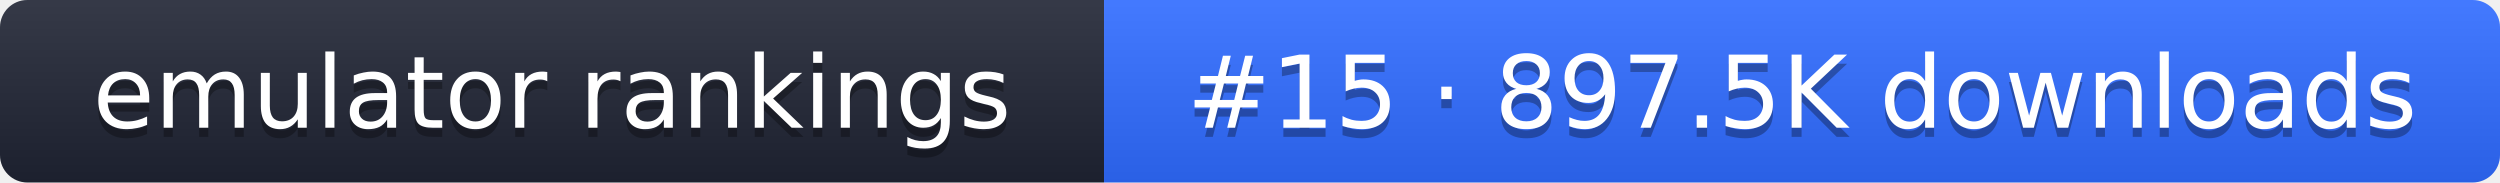
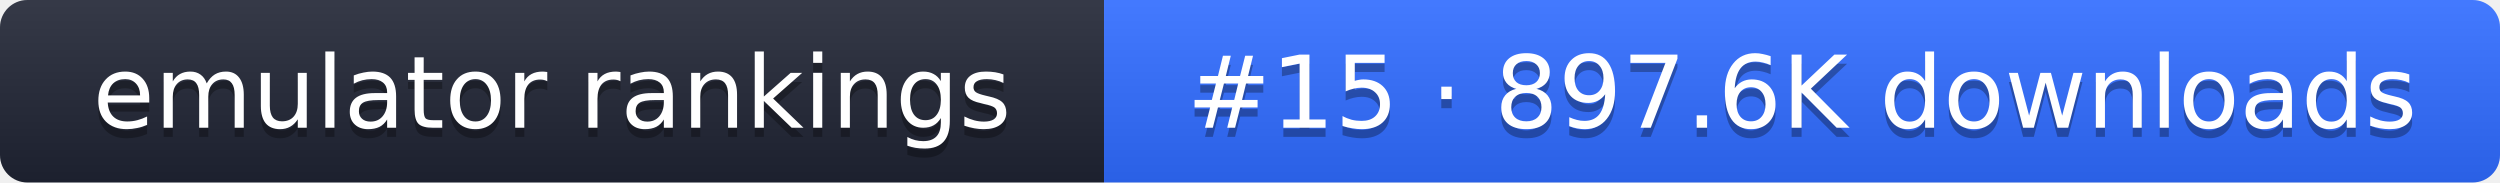
- <svg xmlns="http://www.w3.org/2000/svg" width="274" height="20" role="img" aria-label="emulator rankings: #15 · 897.5K downloads">
+ <svg xmlns="http://www.w3.org/2000/svg" width="274" height="20" role="img" aria-label="emulator rankings: #15 · 897.6K downloads">
  <linearGradient id="g" x2="0" y2="100%">
    <stop offset="0" stop-color="#fff" stop-opacity=".1" />
    <stop offset="1" stop-opacity=".1" />
  </linearGradient>
  <clipPath id="r">
    <rect width="274" height="20" rx="3" fill="#fff" />
  </clipPath>
  <g clip-path="url(#r)">
    <rect width="121" height="20" fill="#1f2433" />
    <rect x="121" width="153" height="20" fill="#2f6bff" />
    <rect width="274" height="20" fill="url(#g)" />
  </g>
  <g fill="#fff" text-anchor="middle" font-family="Verdana,DejaVu Sans,sans-serif" font-size="11">
    <text x="60.5" y="15" fill="#010101" fill-opacity=".3">emulator rankings</text>
    <text x="60.5" y="14">emulator rankings</text>
-     <text x="197.5" y="15" fill="#010101" fill-opacity=".3">#15 · 897.5K downloads</text>
-     <text x="197.5" y="14">#15 · 897.5K downloads</text>
+     <text x="197.5" y="15" fill="#010101" fill-opacity=".3">#15 · 897.6K downloads</text>
+     <text x="197.5" y="14">#15 · 897.6K downloads</text>
  </g>
</svg>
